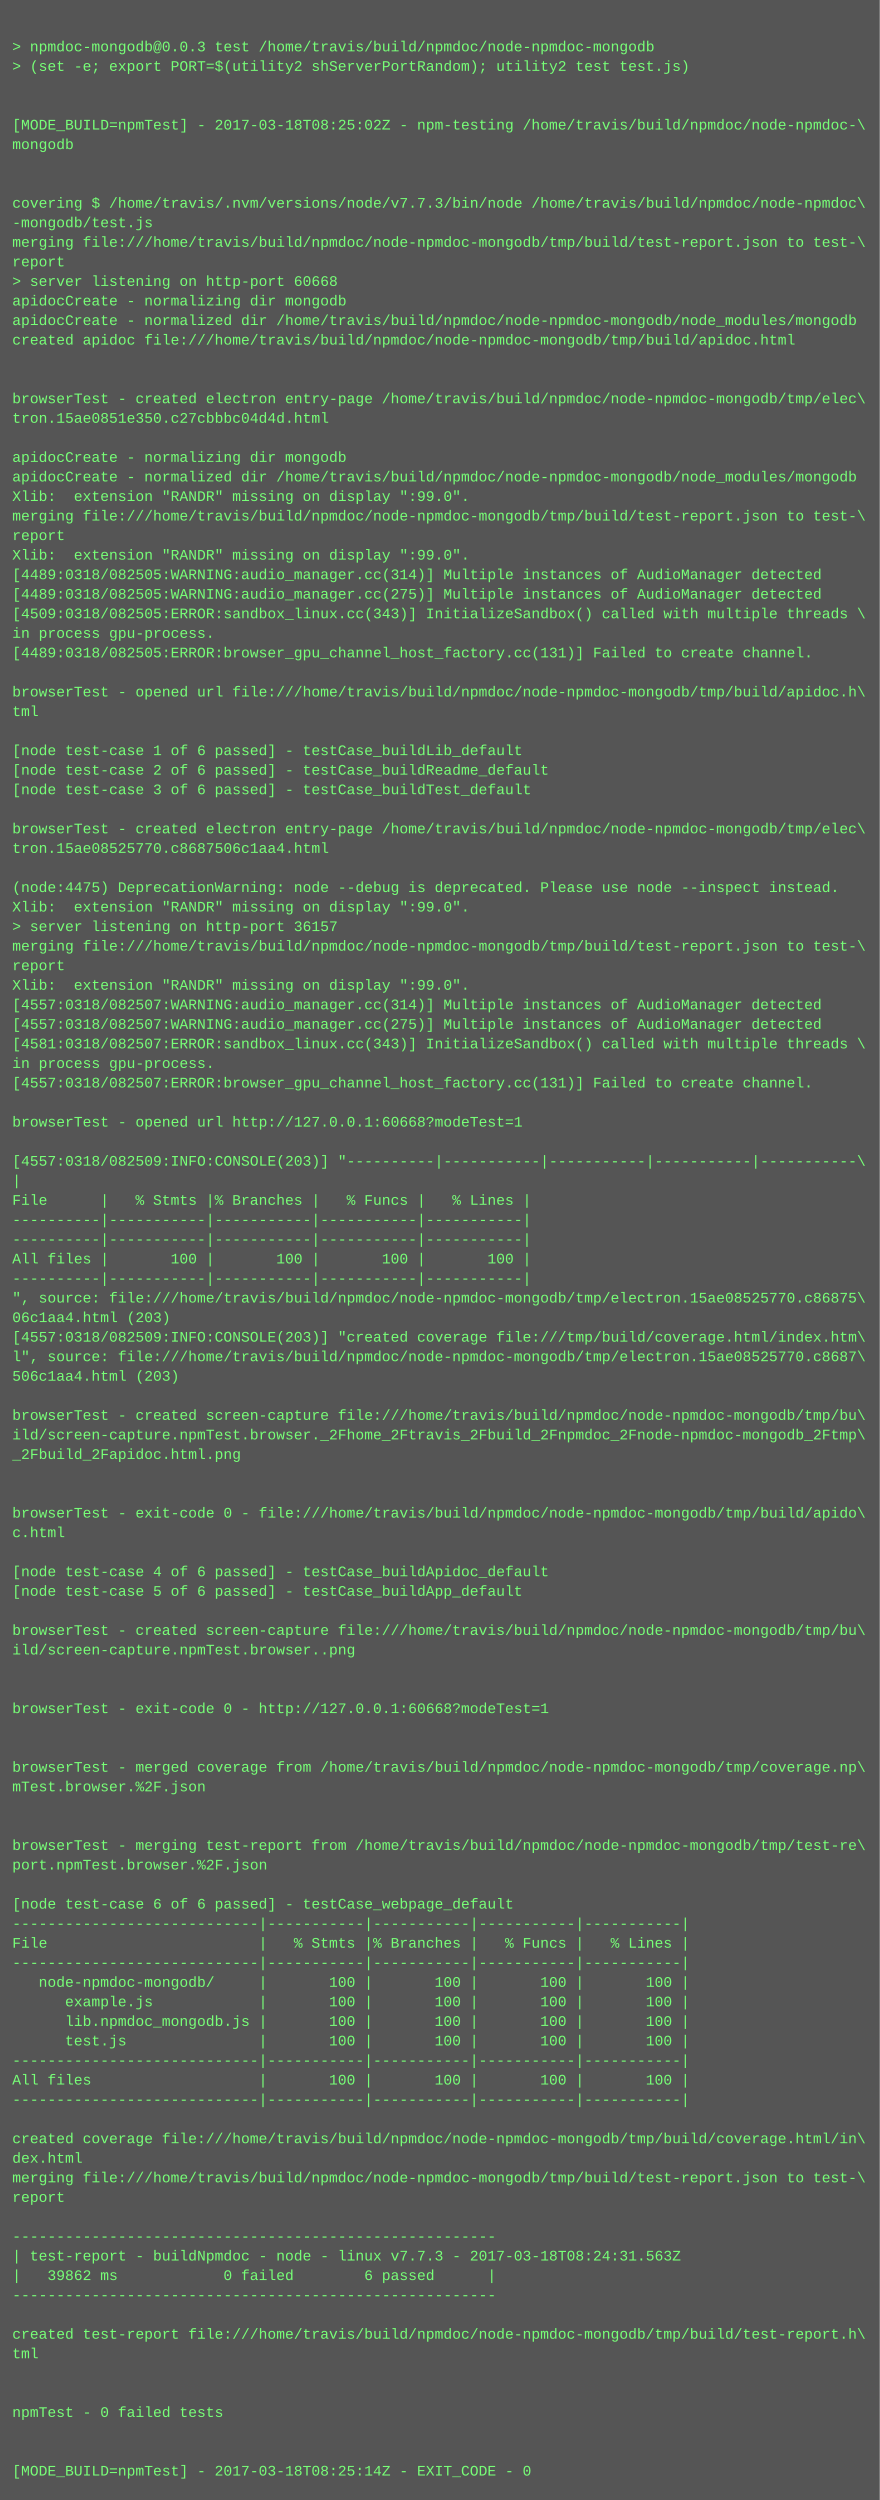
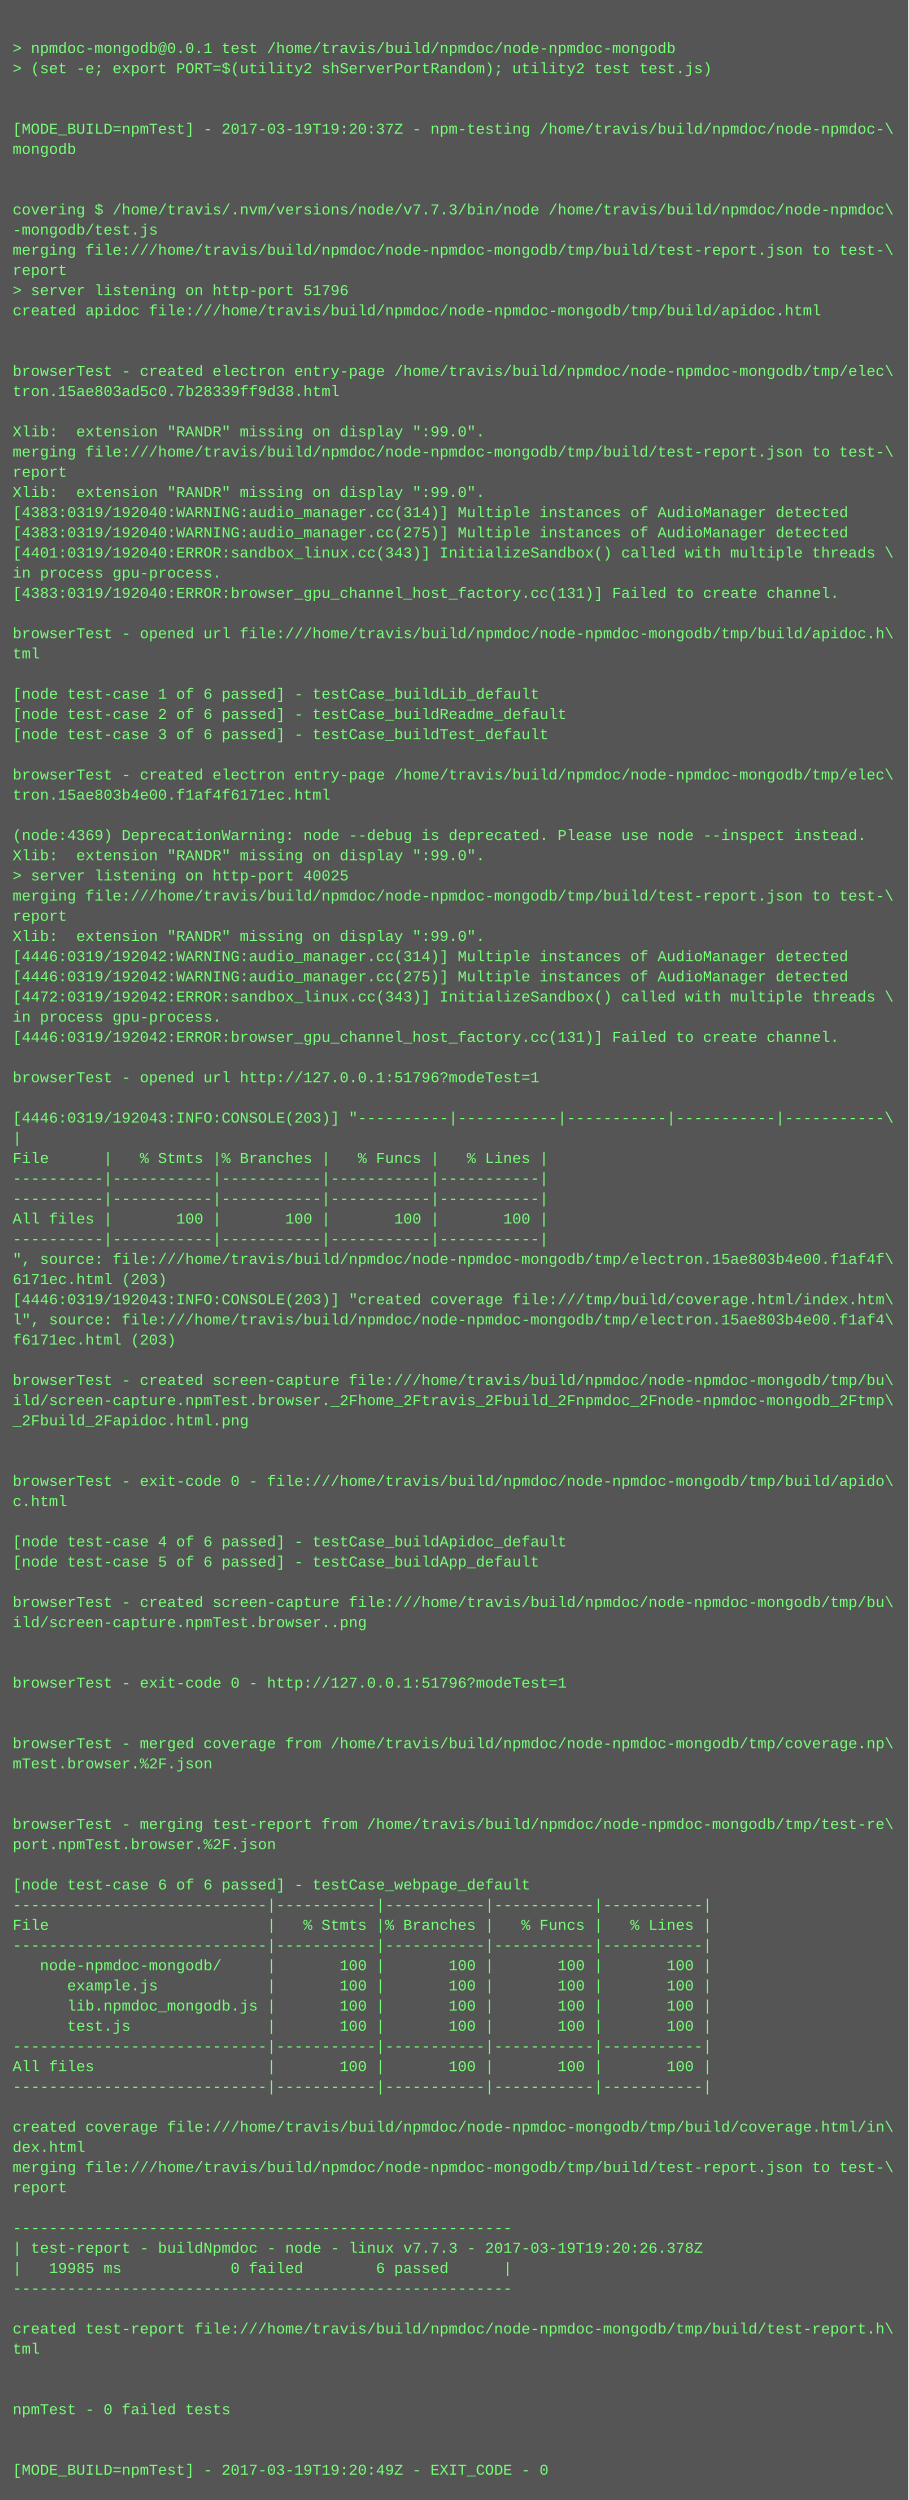
- <svg xmlns="http://www.w3.org/2000/svg" height="2046" width="720">
-   <rect height="2046" fill="#555" width="720" />
+ <svg xmlns="http://www.w3.org/2000/svg" height="1982" width="720">
+   <rect height="1982" fill="#555" width="720" />
  <text fill="#7f7" font-family="Courier New" font-size="12" xml:space="preserve">
    <tspan x="10" y="26" />
-     <tspan x="10" y="42">&gt; npmdoc-mongodb@0.0.3 test /home/travis/build/npmdoc/node-npmdoc-mongodb</tspan>
+     <tspan x="10" y="42">&gt; npmdoc-mongodb@0.0.1 test /home/travis/build/npmdoc/node-npmdoc-mongodb</tspan>
    <tspan x="10" y="58">&gt; (set -e; export PORT=$(utility2 shServerPortRandom); utility2 test test.js)</tspan>
    <tspan x="10" y="74" />
    <tspan x="10" y="90" />
-     <tspan x="10" y="106">[MODE_BUILD=npmTest] - 2017-03-18T08:25:02Z - npm-testing /home/travis/build/npmdoc/node-npmdoc-\</tspan>
+     <tspan x="10" y="106">[MODE_BUILD=npmTest] - 2017-03-19T19:20:37Z - npm-testing /home/travis/build/npmdoc/node-npmdoc-\</tspan>
    <tspan x="10" y="122">mongodb</tspan>
    <tspan x="10" y="138" />
    <tspan x="10" y="154" />
    <tspan x="10" y="170">covering $ /home/travis/.nvm/versions/node/v7.7.3/bin/node /home/travis/build/npmdoc/node-npmdoc\</tspan>
    <tspan x="10" y="186">-mongodb/test.js</tspan>
    <tspan x="10" y="202">merging file:///home/travis/build/npmdoc/node-npmdoc-mongodb/tmp/build/test-report.json to test-\</tspan>
    <tspan x="10" y="218">report</tspan>
-     <tspan x="10" y="234">&gt; server listening on http-port 60668</tspan>
-     <tspan x="10" y="250">apidocCreate - normalizing dir mongodb</tspan>
-     <tspan x="10" y="266">apidocCreate - normalized dir /home/travis/build/npmdoc/node-npmdoc-mongodb/node_modules/mongodb</tspan>
-     <tspan x="10" y="282">created apidoc file:///home/travis/build/npmdoc/node-npmdoc-mongodb/tmp/build/apidoc.html</tspan>
-     <tspan x="10" y="298" />
-     <tspan x="10" y="314" />
-     <tspan x="10" y="330">browserTest - created electron entry-page /home/travis/build/npmdoc/node-npmdoc-mongodb/tmp/elec\</tspan>
-     <tspan x="10" y="346">tron.15ae0851e350.c27cbbbc04d4d.html</tspan>
-     <tspan x="10" y="362" />
-     <tspan x="10" y="378">apidocCreate - normalizing dir mongodb</tspan>
-     <tspan x="10" y="394">apidocCreate - normalized dir /home/travis/build/npmdoc/node-npmdoc-mongodb/node_modules/mongodb</tspan>
-     <tspan x="10" y="410">Xlib:  extension "RANDR" missing on display ":99.0".</tspan>
-     <tspan x="10" y="426">merging file:///home/travis/build/npmdoc/node-npmdoc-mongodb/tmp/build/test-report.json to test-\</tspan>
-     <tspan x="10" y="442">report</tspan>
-     <tspan x="10" y="458">Xlib:  extension "RANDR" missing on display ":99.0".</tspan>
-     <tspan x="10" y="474">[4489:0318/082505:WARNING:audio_manager.cc(314)] Multiple instances of AudioManager detected</tspan>
-     <tspan x="10" y="490">[4489:0318/082505:WARNING:audio_manager.cc(275)] Multiple instances of AudioManager detected</tspan>
-     <tspan x="10" y="506">[4509:0318/082505:ERROR:sandbox_linux.cc(343)] InitializeSandbox() called with multiple threads \</tspan>
-     <tspan x="10" y="522">in process gpu-process. </tspan>
-     <tspan x="10" y="538">[4489:0318/082505:ERROR:browser_gpu_channel_host_factory.cc(131)] Failed to create channel.</tspan>
-     <tspan x="10" y="554" />
-     <tspan x="10" y="570">browserTest - opened url file:///home/travis/build/npmdoc/node-npmdoc-mongodb/tmp/build/apidoc.h\</tspan>
-     <tspan x="10" y="586">tml</tspan>
+     <tspan x="10" y="234">&gt; server listening on http-port 51796</tspan>
+     <tspan x="10" y="250">created apidoc file:///home/travis/build/npmdoc/node-npmdoc-mongodb/tmp/build/apidoc.html</tspan>
+     <tspan x="10" y="266" />
+     <tspan x="10" y="282" />
+     <tspan x="10" y="298">browserTest - created electron entry-page /home/travis/build/npmdoc/node-npmdoc-mongodb/tmp/elec\</tspan>
+     <tspan x="10" y="314">tron.15ae803ad5c0.7b28339ff9d38.html</tspan>
+     <tspan x="10" y="330" />
+     <tspan x="10" y="346">Xlib:  extension "RANDR" missing on display ":99.0".</tspan>
+     <tspan x="10" y="362">merging file:///home/travis/build/npmdoc/node-npmdoc-mongodb/tmp/build/test-report.json to test-\</tspan>
+     <tspan x="10" y="378">report</tspan>
+     <tspan x="10" y="394">Xlib:  extension "RANDR" missing on display ":99.0".</tspan>
+     <tspan x="10" y="410">[4383:0319/192040:WARNING:audio_manager.cc(314)] Multiple instances of AudioManager detected</tspan>
+     <tspan x="10" y="426">[4383:0319/192040:WARNING:audio_manager.cc(275)] Multiple instances of AudioManager detected</tspan>
+     <tspan x="10" y="442">[4401:0319/192040:ERROR:sandbox_linux.cc(343)] InitializeSandbox() called with multiple threads \</tspan>
+     <tspan x="10" y="458">in process gpu-process. </tspan>
+     <tspan x="10" y="474">[4383:0319/192040:ERROR:browser_gpu_channel_host_factory.cc(131)] Failed to create channel.</tspan>
+     <tspan x="10" y="490" />
+     <tspan x="10" y="506">browserTest - opened url file:///home/travis/build/npmdoc/node-npmdoc-mongodb/tmp/build/apidoc.h\</tspan>
+     <tspan x="10" y="522">tml</tspan>
+     <tspan x="10" y="538" />
+     <tspan x="10" y="554">[node test-case 1 of 6 passed] - testCase_buildLib_default</tspan>
+     <tspan x="10" y="570">[node test-case 2 of 6 passed] - testCase_buildReadme_default</tspan>
+     <tspan x="10" y="586">[node test-case 3 of 6 passed] - testCase_buildTest_default</tspan>
    <tspan x="10" y="602" />
-     <tspan x="10" y="618">[node test-case 1 of 6 passed] - testCase_buildLib_default</tspan>
-     <tspan x="10" y="634">[node test-case 2 of 6 passed] - testCase_buildReadme_default</tspan>
-     <tspan x="10" y="650">[node test-case 3 of 6 passed] - testCase_buildTest_default</tspan>
-     <tspan x="10" y="666" />
-     <tspan x="10" y="682">browserTest - created electron entry-page /home/travis/build/npmdoc/node-npmdoc-mongodb/tmp/elec\</tspan>
-     <tspan x="10" y="698">tron.15ae08525770.c8687506c1aa4.html</tspan>
-     <tspan x="10" y="714" />
-     <tspan x="10" y="730">(node:4475) DeprecationWarning: node --debug is deprecated. Please use node --inspect instead.</tspan>
+     <tspan x="10" y="618">browserTest - created electron entry-page /home/travis/build/npmdoc/node-npmdoc-mongodb/tmp/elec\</tspan>
+     <tspan x="10" y="634">tron.15ae803b4e00.f1af4f6171ec.html</tspan>
+     <tspan x="10" y="650" />
+     <tspan x="10" y="666">(node:4369) DeprecationWarning: node --debug is deprecated. Please use node --inspect instead.</tspan>
+     <tspan x="10" y="682">Xlib:  extension "RANDR" missing on display ":99.0".</tspan>
+     <tspan x="10" y="698">&gt; server listening on http-port 40025</tspan>
+     <tspan x="10" y="714">merging file:///home/travis/build/npmdoc/node-npmdoc-mongodb/tmp/build/test-report.json to test-\</tspan>
+     <tspan x="10" y="730">report</tspan>
    <tspan x="10" y="746">Xlib:  extension "RANDR" missing on display ":99.0".</tspan>
-     <tspan x="10" y="762">&gt; server listening on http-port 36157</tspan>
-     <tspan x="10" y="778">merging file:///home/travis/build/npmdoc/node-npmdoc-mongodb/tmp/build/test-report.json to test-\</tspan>
-     <tspan x="10" y="794">report</tspan>
-     <tspan x="10" y="810">Xlib:  extension "RANDR" missing on display ":99.0".</tspan>
-     <tspan x="10" y="826">[4557:0318/082507:WARNING:audio_manager.cc(314)] Multiple instances of AudioManager detected</tspan>
-     <tspan x="10" y="842">[4557:0318/082507:WARNING:audio_manager.cc(275)] Multiple instances of AudioManager detected</tspan>
-     <tspan x="10" y="858">[4581:0318/082507:ERROR:sandbox_linux.cc(343)] InitializeSandbox() called with multiple threads \</tspan>
-     <tspan x="10" y="874">in process gpu-process. </tspan>
-     <tspan x="10" y="890">[4557:0318/082507:ERROR:browser_gpu_channel_host_factory.cc(131)] Failed to create channel.</tspan>
-     <tspan x="10" y="906" />
-     <tspan x="10" y="922">browserTest - opened url http://127.0.0.1:60668?modeTest=1</tspan>
-     <tspan x="10" y="938" />
-     <tspan x="10" y="954">[4557:0318/082509:INFO:CONSOLE(203)] "----------|-----------|-----------|-----------|-----------\</tspan>
-     <tspan x="10" y="970">|</tspan>
-     <tspan x="10" y="986">File      |   % Stmts |% Branches |   % Funcs |   % Lines |</tspan>
-     <tspan x="10" y="1002">----------|-----------|-----------|-----------|-----------|</tspan>
-     <tspan x="10" y="1018">----------|-----------|-----------|-----------|-----------|</tspan>
-     <tspan x="10" y="1034">All files |       100 |       100 |       100 |       100 |</tspan>
-     <tspan x="10" y="1050">----------|-----------|-----------|-----------|-----------|</tspan>
-     <tspan x="10" y="1066">", source: file:///home/travis/build/npmdoc/node-npmdoc-mongodb/tmp/electron.15ae08525770.c86875\</tspan>
-     <tspan x="10" y="1082">06c1aa4.html (203)</tspan>
-     <tspan x="10" y="1098">[4557:0318/082509:INFO:CONSOLE(203)] "created coverage file:///tmp/build/coverage.html/index.htm\</tspan>
-     <tspan x="10" y="1114">l", source: file:///home/travis/build/npmdoc/node-npmdoc-mongodb/tmp/electron.15ae08525770.c8687\</tspan>
-     <tspan x="10" y="1130">506c1aa4.html (203)</tspan>
+     <tspan x="10" y="762">[4446:0319/192042:WARNING:audio_manager.cc(314)] Multiple instances of AudioManager detected</tspan>
+     <tspan x="10" y="778">[4446:0319/192042:WARNING:audio_manager.cc(275)] Multiple instances of AudioManager detected</tspan>
+     <tspan x="10" y="794">[4472:0319/192042:ERROR:sandbox_linux.cc(343)] InitializeSandbox() called with multiple threads \</tspan>
+     <tspan x="10" y="810">in process gpu-process. </tspan>
+     <tspan x="10" y="826">[4446:0319/192042:ERROR:browser_gpu_channel_host_factory.cc(131)] Failed to create channel.</tspan>
+     <tspan x="10" y="842" />
+     <tspan x="10" y="858">browserTest - opened url http://127.0.0.1:51796?modeTest=1</tspan>
+     <tspan x="10" y="874" />
+     <tspan x="10" y="890">[4446:0319/192043:INFO:CONSOLE(203)] "----------|-----------|-----------|-----------|-----------\</tspan>
+     <tspan x="10" y="906">|</tspan>
+     <tspan x="10" y="922">File      |   % Stmts |% Branches |   % Funcs |   % Lines |</tspan>
+     <tspan x="10" y="938">----------|-----------|-----------|-----------|-----------|</tspan>
+     <tspan x="10" y="954">----------|-----------|-----------|-----------|-----------|</tspan>
+     <tspan x="10" y="970">All files |       100 |       100 |       100 |       100 |</tspan>
+     <tspan x="10" y="986">----------|-----------|-----------|-----------|-----------|</tspan>
+     <tspan x="10" y="1002">", source: file:///home/travis/build/npmdoc/node-npmdoc-mongodb/tmp/electron.15ae803b4e00.f1af4f\</tspan>
+     <tspan x="10" y="1018">6171ec.html (203)</tspan>
+     <tspan x="10" y="1034">[4446:0319/192043:INFO:CONSOLE(203)] "created coverage file:///tmp/build/coverage.html/index.htm\</tspan>
+     <tspan x="10" y="1050">l", source: file:///home/travis/build/npmdoc/node-npmdoc-mongodb/tmp/electron.15ae803b4e00.f1af4\</tspan>
+     <tspan x="10" y="1066">f6171ec.html (203)</tspan>
+     <tspan x="10" y="1082" />
+     <tspan x="10" y="1098">browserTest - created screen-capture file:///home/travis/build/npmdoc/node-npmdoc-mongodb/tmp/bu\</tspan>
+     <tspan x="10" y="1114">ild/screen-capture.npmTest.browser._2Fhome_2Ftravis_2Fbuild_2Fnpmdoc_2Fnode-npmdoc-mongodb_2Ftmp\</tspan>
+     <tspan x="10" y="1130">_2Fbuild_2Fapidoc.html.png</tspan>
    <tspan x="10" y="1146" />
-     <tspan x="10" y="1162">browserTest - created screen-capture file:///home/travis/build/npmdoc/node-npmdoc-mongodb/tmp/bu\</tspan>
-     <tspan x="10" y="1178">ild/screen-capture.npmTest.browser._2Fhome_2Ftravis_2Fbuild_2Fnpmdoc_2Fnode-npmdoc-mongodb_2Ftmp\</tspan>
-     <tspan x="10" y="1194">_2Fbuild_2Fapidoc.html.png</tspan>
+     <tspan x="10" y="1162" />
+     <tspan x="10" y="1178">browserTest - exit-code 0 - file:///home/travis/build/npmdoc/node-npmdoc-mongodb/tmp/build/apido\</tspan>
+     <tspan x="10" y="1194">c.html</tspan>
    <tspan x="10" y="1210" />
-     <tspan x="10" y="1226" />
-     <tspan x="10" y="1242">browserTest - exit-code 0 - file:///home/travis/build/npmdoc/node-npmdoc-mongodb/tmp/build/apido\</tspan>
-     <tspan x="10" y="1258">c.html</tspan>
-     <tspan x="10" y="1274" />
-     <tspan x="10" y="1290">[node test-case 4 of 6 passed] - testCase_buildApidoc_default</tspan>
-     <tspan x="10" y="1306">[node test-case 5 of 6 passed] - testCase_buildApp_default</tspan>
+     <tspan x="10" y="1226">[node test-case 4 of 6 passed] - testCase_buildApidoc_default</tspan>
+     <tspan x="10" y="1242">[node test-case 5 of 6 passed] - testCase_buildApp_default</tspan>
+     <tspan x="10" y="1258" />
+     <tspan x="10" y="1274">browserTest - created screen-capture file:///home/travis/build/npmdoc/node-npmdoc-mongodb/tmp/bu\</tspan>
+     <tspan x="10" y="1290">ild/screen-capture.npmTest.browser..png</tspan>
+     <tspan x="10" y="1306" />
    <tspan x="10" y="1322" />
-     <tspan x="10" y="1338">browserTest - created screen-capture file:///home/travis/build/npmdoc/node-npmdoc-mongodb/tmp/bu\</tspan>
-     <tspan x="10" y="1354">ild/screen-capture.npmTest.browser..png</tspan>
+     <tspan x="10" y="1338">browserTest - exit-code 0 - http://127.0.0.1:51796?modeTest=1</tspan>
+     <tspan x="10" y="1354" />
    <tspan x="10" y="1370" />
-     <tspan x="10" y="1386" />
-     <tspan x="10" y="1402">browserTest - exit-code 0 - http://127.0.0.1:60668?modeTest=1</tspan>
+     <tspan x="10" y="1386">browserTest - merged coverage from /home/travis/build/npmdoc/node-npmdoc-mongodb/tmp/coverage.np\</tspan>
+     <tspan x="10" y="1402">mTest.browser.%2F.json</tspan>
    <tspan x="10" y="1418" />
    <tspan x="10" y="1434" />
-     <tspan x="10" y="1450">browserTest - merged coverage from /home/travis/build/npmdoc/node-npmdoc-mongodb/tmp/coverage.np\</tspan>
-     <tspan x="10" y="1466">mTest.browser.%2F.json</tspan>
+     <tspan x="10" y="1450">browserTest - merging test-report from /home/travis/build/npmdoc/node-npmdoc-mongodb/tmp/test-re\</tspan>
+     <tspan x="10" y="1466">port.npmTest.browser.%2F.json</tspan>
    <tspan x="10" y="1482" />
-     <tspan x="10" y="1498" />
-     <tspan x="10" y="1514">browserTest - merging test-report from /home/travis/build/npmdoc/node-npmdoc-mongodb/tmp/test-re\</tspan>
-     <tspan x="10" y="1530">port.npmTest.browser.%2F.json</tspan>
-     <tspan x="10" y="1546" />
-     <tspan x="10" y="1562">[node test-case 6 of 6 passed] - testCase_webpage_default</tspan>
-     <tspan x="10" y="1578">----------------------------|-----------|-----------|-----------|-----------|</tspan>
-     <tspan x="10" y="1594">File                        |   % Stmts |% Branches |   % Funcs |   % Lines |</tspan>
-     <tspan x="10" y="1610">----------------------------|-----------|-----------|-----------|-----------|</tspan>
-     <tspan x="10" y="1626">   node-npmdoc-mongodb/     |       100 |       100 |       100 |       100 |</tspan>
-     <tspan x="10" y="1642">      example.js            |       100 |       100 |       100 |       100 |</tspan>
-     <tspan x="10" y="1658">      lib.npmdoc_mongodb.js |       100 |       100 |       100 |       100 |</tspan>
-     <tspan x="10" y="1674">      test.js               |       100 |       100 |       100 |       100 |</tspan>
-     <tspan x="10" y="1690">----------------------------|-----------|-----------|-----------|-----------|</tspan>
-     <tspan x="10" y="1706">All files                   |       100 |       100 |       100 |       100 |</tspan>
-     <tspan x="10" y="1722">----------------------------|-----------|-----------|-----------|-----------|</tspan>
-     <tspan x="10" y="1738" />
-     <tspan x="10" y="1754">created coverage file:///home/travis/build/npmdoc/node-npmdoc-mongodb/tmp/build/coverage.html/in\</tspan>
-     <tspan x="10" y="1770">dex.html</tspan>
-     <tspan x="10" y="1786">merging file:///home/travis/build/npmdoc/node-npmdoc-mongodb/tmp/build/test-report.json to test-\</tspan>
-     <tspan x="10" y="1802">report</tspan>
-     <tspan x="10" y="1818" />
-     <tspan x="10" y="1834">-------------------------------------------------------</tspan>
-     <tspan x="10" y="1850">| test-report - buildNpmdoc - node - linux v7.7.3 - 2017-03-18T08:24:31.563Z</tspan>
-     <tspan x="10" y="1866">|   39862 ms            0 failed        6 passed      |</tspan>
-     <tspan x="10" y="1882">-------------------------------------------------------</tspan>
+     <tspan x="10" y="1498">[node test-case 6 of 6 passed] - testCase_webpage_default</tspan>
+     <tspan x="10" y="1514">----------------------------|-----------|-----------|-----------|-----------|</tspan>
+     <tspan x="10" y="1530">File                        |   % Stmts |% Branches |   % Funcs |   % Lines |</tspan>
+     <tspan x="10" y="1546">----------------------------|-----------|-----------|-----------|-----------|</tspan>
+     <tspan x="10" y="1562">   node-npmdoc-mongodb/     |       100 |       100 |       100 |       100 |</tspan>
+     <tspan x="10" y="1578">      example.js            |       100 |       100 |       100 |       100 |</tspan>
+     <tspan x="10" y="1594">      lib.npmdoc_mongodb.js |       100 |       100 |       100 |       100 |</tspan>
+     <tspan x="10" y="1610">      test.js               |       100 |       100 |       100 |       100 |</tspan>
+     <tspan x="10" y="1626">----------------------------|-----------|-----------|-----------|-----------|</tspan>
+     <tspan x="10" y="1642">All files                   |       100 |       100 |       100 |       100 |</tspan>
+     <tspan x="10" y="1658">----------------------------|-----------|-----------|-----------|-----------|</tspan>
+     <tspan x="10" y="1674" />
+     <tspan x="10" y="1690">created coverage file:///home/travis/build/npmdoc/node-npmdoc-mongodb/tmp/build/coverage.html/in\</tspan>
+     <tspan x="10" y="1706">dex.html</tspan>
+     <tspan x="10" y="1722">merging file:///home/travis/build/npmdoc/node-npmdoc-mongodb/tmp/build/test-report.json to test-\</tspan>
+     <tspan x="10" y="1738">report</tspan>
+     <tspan x="10" y="1754" />
+     <tspan x="10" y="1770">-------------------------------------------------------</tspan>
+     <tspan x="10" y="1786">| test-report - buildNpmdoc - node - linux v7.7.3 - 2017-03-19T19:20:26.378Z</tspan>
+     <tspan x="10" y="1802">|   19985 ms            0 failed        6 passed      |</tspan>
+     <tspan x="10" y="1818">-------------------------------------------------------</tspan>
+     <tspan x="10" y="1834" />
+     <tspan x="10" y="1850">created test-report file:///home/travis/build/npmdoc/node-npmdoc-mongodb/tmp/build/test-report.h\</tspan>
+     <tspan x="10" y="1866">tml</tspan>
+     <tspan x="10" y="1882" />
    <tspan x="10" y="1898" />
-     <tspan x="10" y="1914">created test-report file:///home/travis/build/npmdoc/node-npmdoc-mongodb/tmp/build/test-report.h\</tspan>
-     <tspan x="10" y="1930">tml</tspan>
+     <tspan x="10" y="1914">npmTest - 0 failed tests</tspan>
+     <tspan x="10" y="1930" />
    <tspan x="10" y="1946" />
-     <tspan x="10" y="1962" />
-     <tspan x="10" y="1978">npmTest - 0 failed tests</tspan>
-     <tspan x="10" y="1994" />
-     <tspan x="10" y="2010" />
-     <tspan x="10" y="2026">[MODE_BUILD=npmTest] - 2017-03-18T08:25:14Z - EXIT_CODE - 0</tspan>
+     <tspan x="10" y="1962">[MODE_BUILD=npmTest] - 2017-03-19T19:20:49Z - EXIT_CODE - 0</tspan>
  </text>
</svg>
